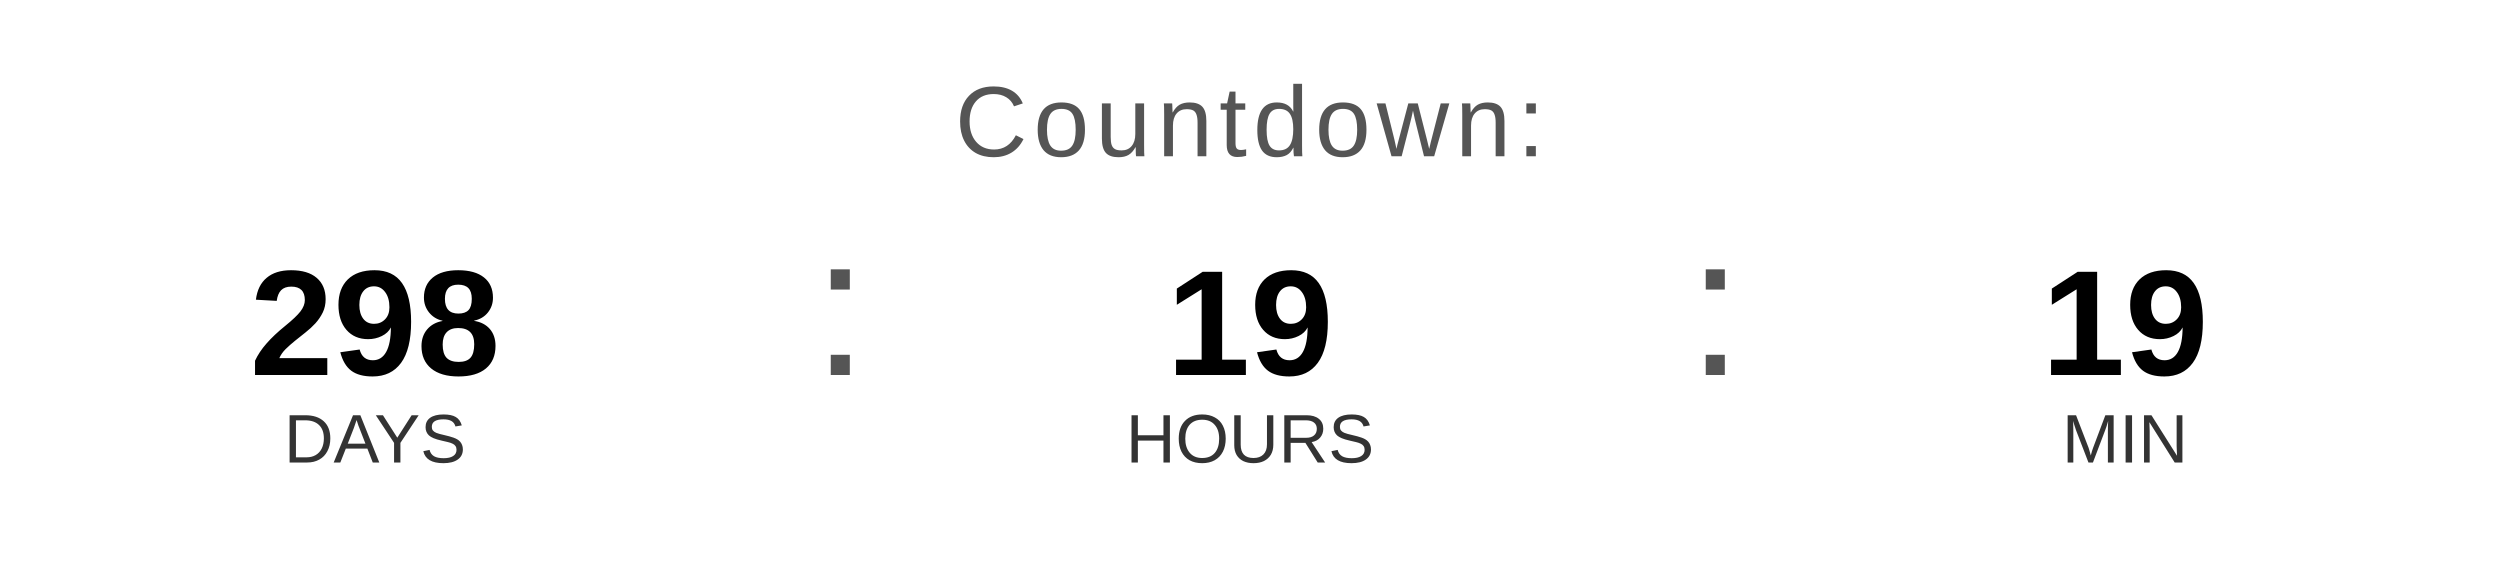
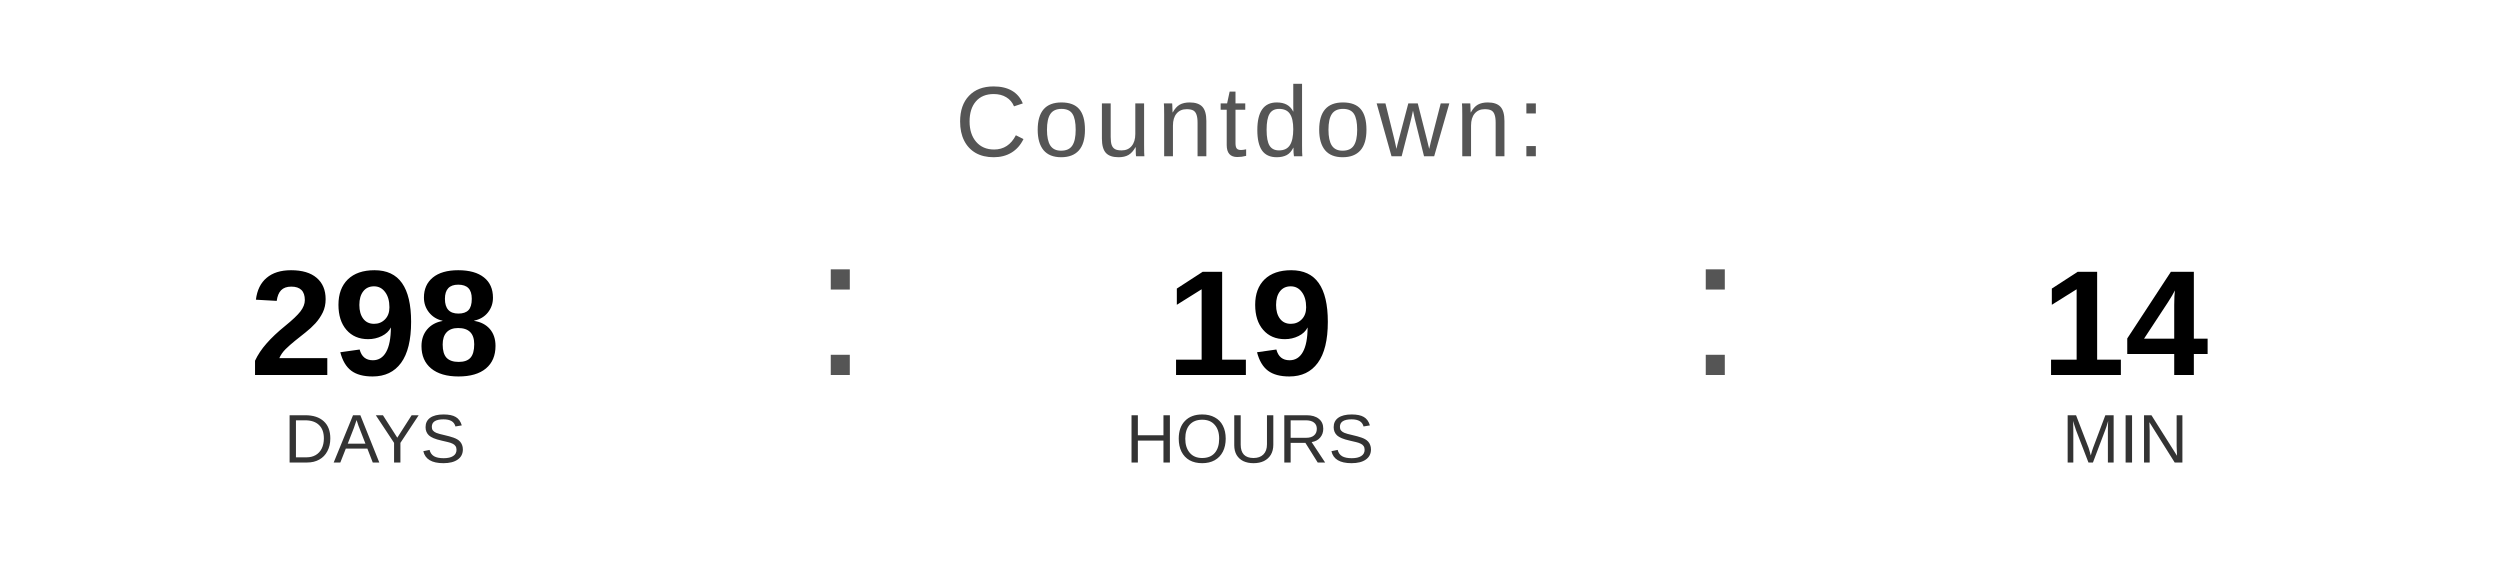
<svg xmlns="http://www.w3.org/2000/svg" width="400" height="90" viewBox="0 0 400 90">
  <text x="200" y="25" font-family="Arial, Helvetica, sans-serif" font-size="16" fill="#555555" text-anchor="middle" letter-spacing="1">
    Countdown:
  </text>
  <text x="60" y="60" font-family="Arial, Helvetica, sans-serif" font-size="24" font-weight="bold" fill="#000000" text-anchor="middle">298</text>
  <text x="60" y="74" font-family="Arial, Helvetica, sans-serif" font-size="11" fill="#333333" text-anchor="middle">DAYS</text>
  <text x="130" y="60" font-family="Arial, sans-serif" font-size="32" fill="#555555">:</text>
  <text x="200" y="60" font-family="Arial, Helvetica, sans-serif" font-size="24" font-weight="bold" fill="#000000" text-anchor="middle">19</text>
  <text x="200" y="74" font-family="Arial, Helvetica, sans-serif" font-size="11" fill="#333333" text-anchor="middle">HOURS</text>
  <text x="270" y="60" font-family="Arial, sans-serif" font-size="32" fill="#555555">:</text>
-   <text x="340" y="60" font-family="Arial, Helvetica, sans-serif" font-size="24" font-weight="bold" fill="#000000" text-anchor="middle">19</text>
+   <text x="340" y="60" font-family="Arial, Helvetica, sans-serif" font-size="24" font-weight="bold" fill="#000000" text-anchor="middle">14</text>
  <text x="340" y="74" font-family="Arial, Helvetica, sans-serif" font-size="11" fill="#333333" text-anchor="middle">MIN</text>
</svg>
